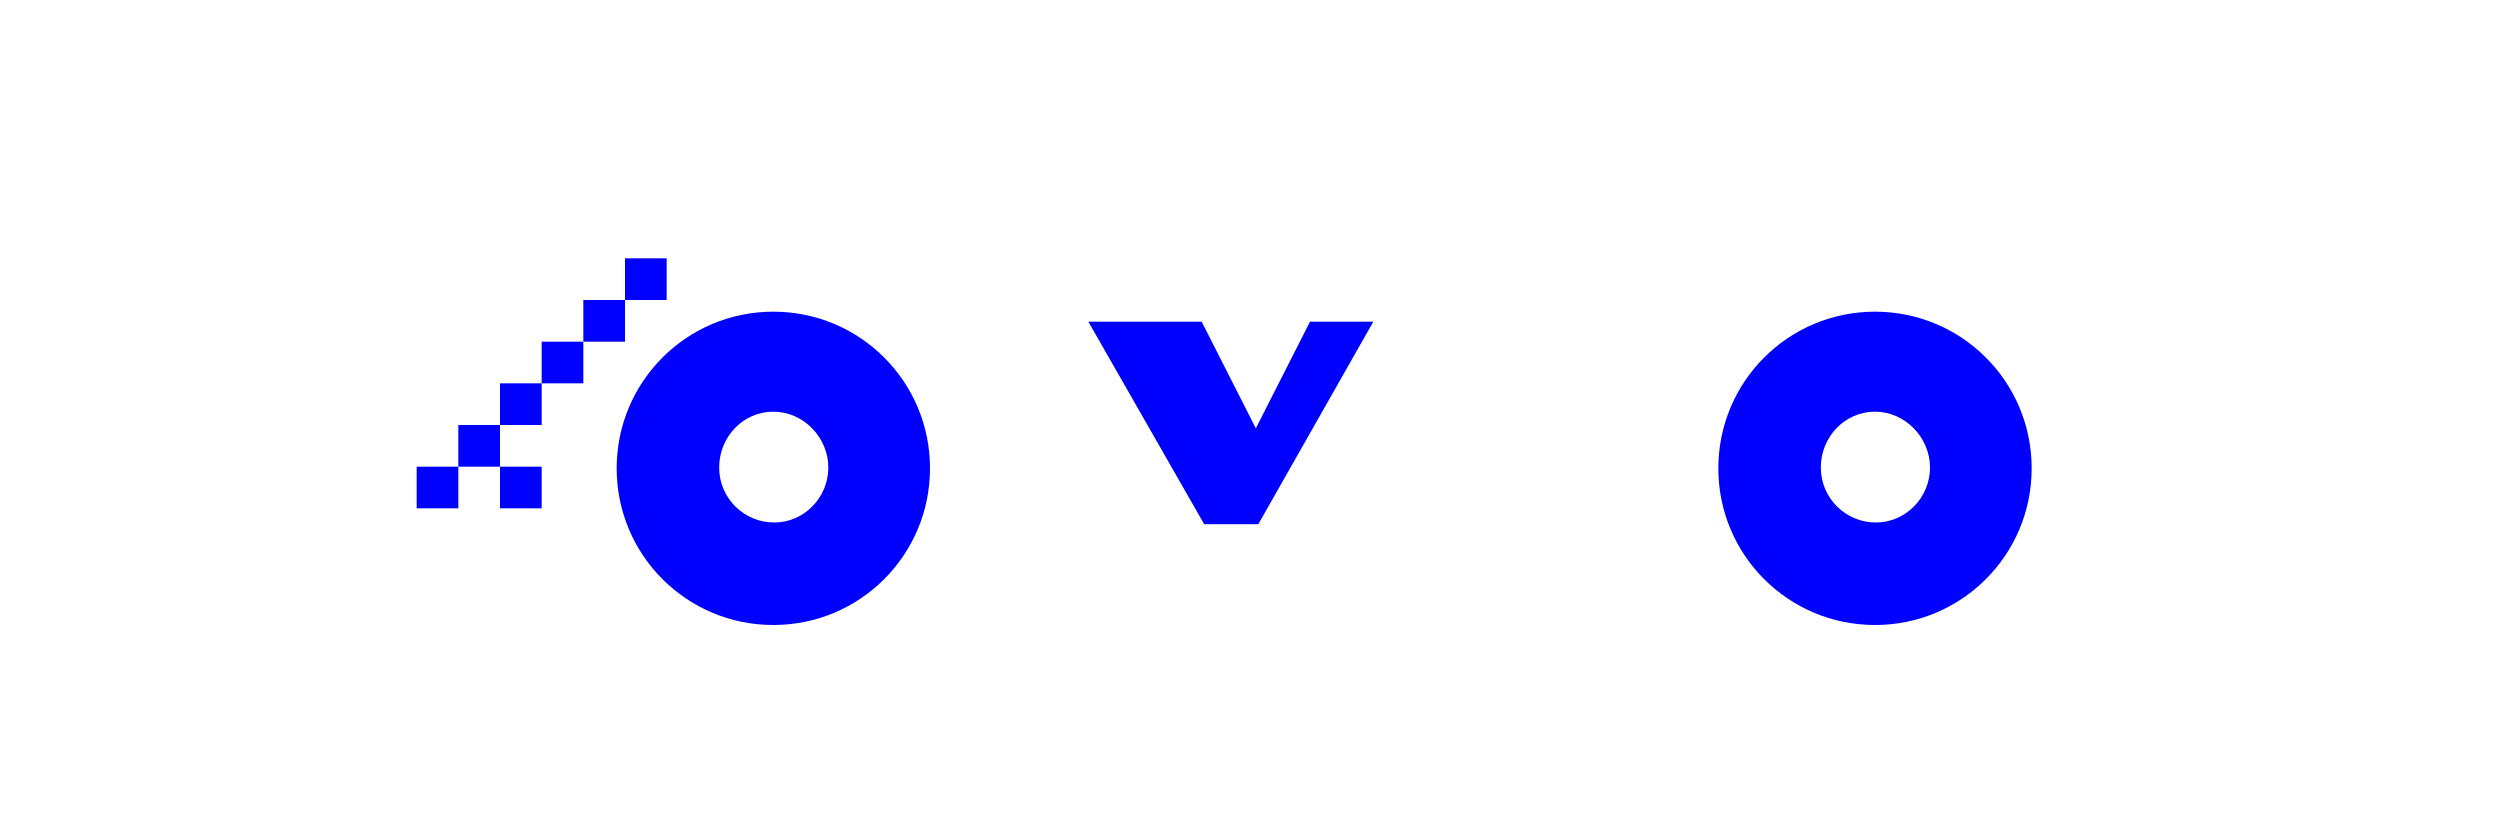
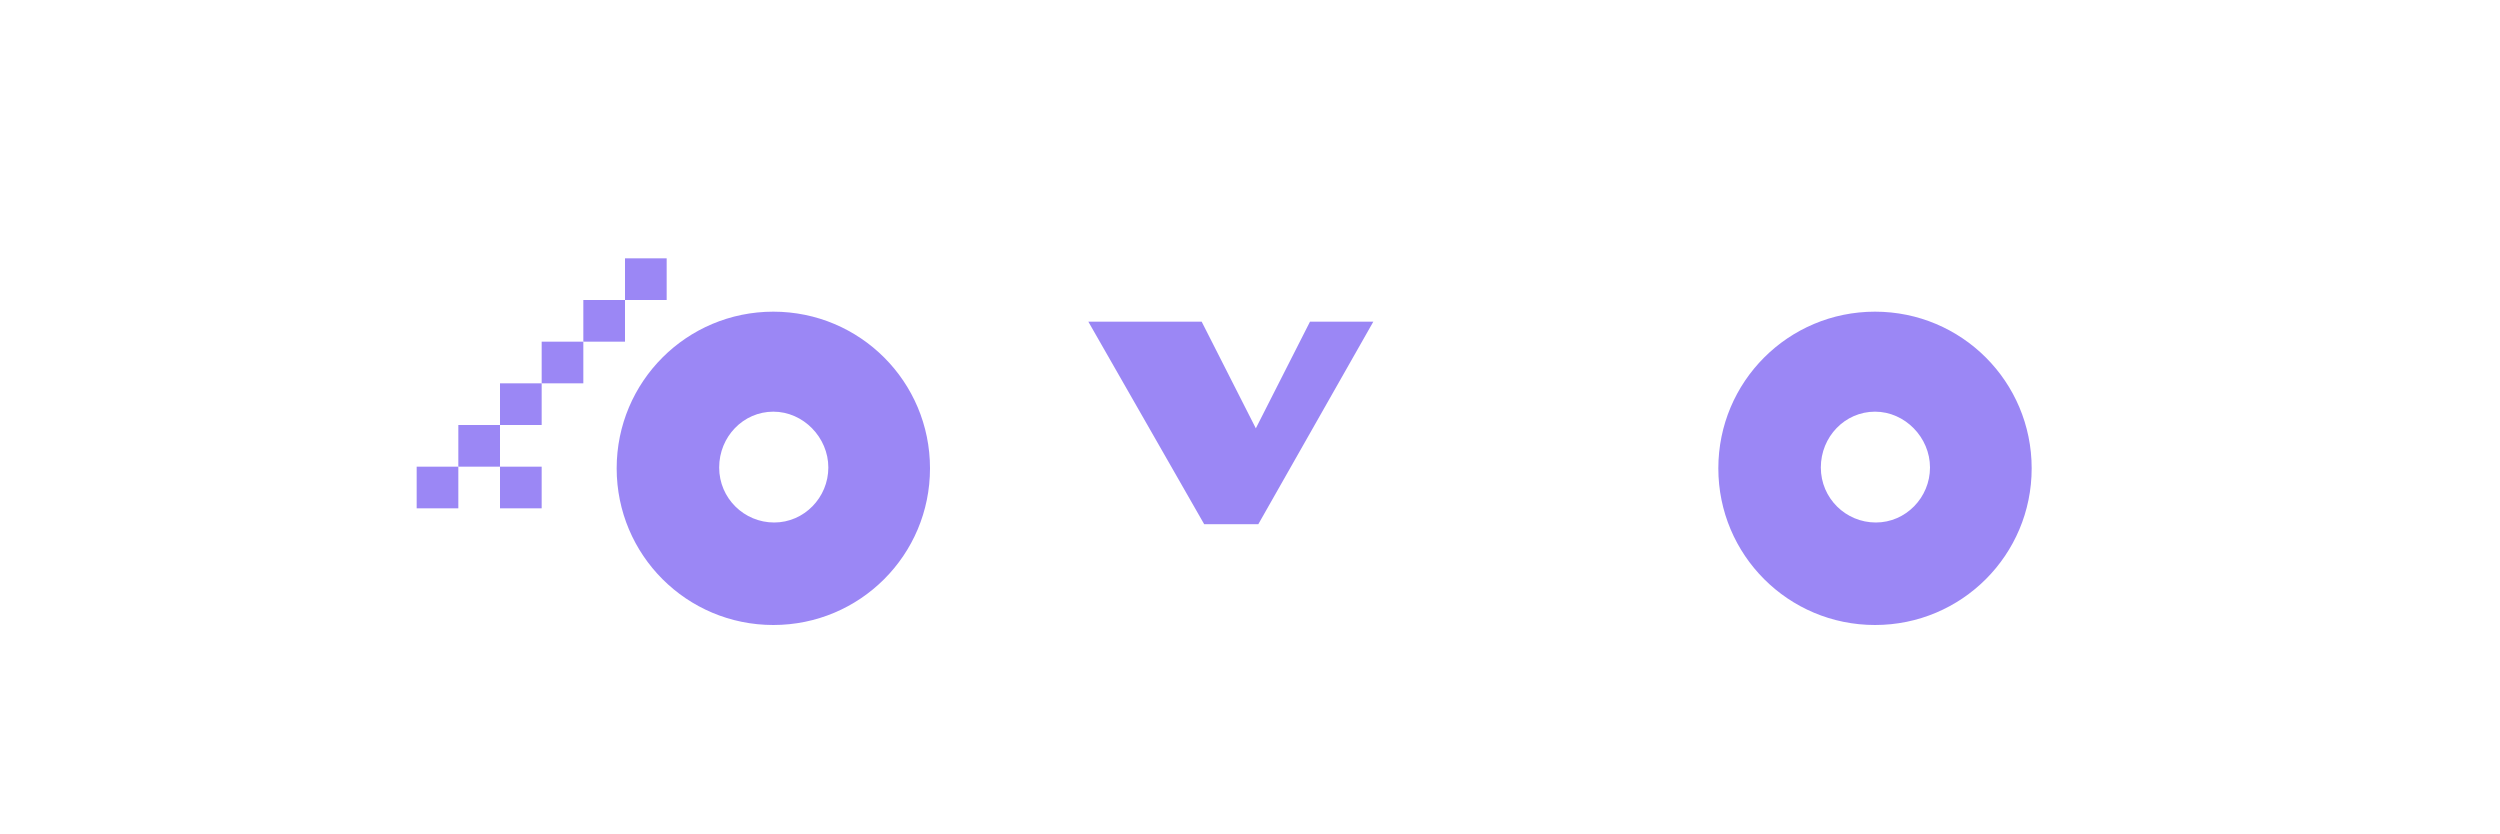
<svg xmlns="http://www.w3.org/2000/svg" width="300" height="100" viewBox="0 0 300 100" fill="none">
  <g>
-     <path d="M92.8 75C82.4 75 74 66.6 74 56.2C74 45.8 82.4 37.4 92.8 37.4C103.2 37.4 111.6 45.8 111.6 56.2C111.6 66.6 103.2 75 92.8 75ZM92.8 49.4C89.2 49.4 86.3 52.4 86.3 56.1C86.3 59.8 89.3 62.7 92.9 62.7C96.5 62.7 99.4 59.7 99.4 56.1C99.4 52.5 96.4 49.4 92.8 49.4Z" fill="#0000FF" />
-     <path d="M164.8 38.6L151 62.9H144.5L130.6 38.6H144.2L150.7 51.4L157.2 38.6H164.8Z" fill="#0000FF" />
-     <path d="M225 75C214.6 75 206.2 66.6 206.2 56.2C206.2 45.8 214.6 37.4 225 37.4C235.4 37.4 243.8 45.8 243.8 56.2C243.8 66.6 235.4 75 225 75ZM225 49.4C221.4 49.4 218.5 52.4 218.5 56.1C218.5 59.8 221.5 62.7 225.1 62.7C228.7 62.7 231.6 59.7 231.6 56.1C231.6 52.5 228.6 49.4 225 49.4Z" fill="#0000FF" />
-     <rect x="60" y="56" width="5" height="5" fill="#0000FF" />
-     <rect x="50" y="56" width="5" height="5" fill="#0000FF" />
-     <rect x="55" y="51" width="5" height="5" fill="#0000FF" />
-     <rect x="60" y="46" width="5" height="5" fill="#0000FF" />
-     <rect x="65" y="41" width="5" height="5" fill="#0000FF" />
-     <rect x="70" y="36" width="5" height="5" fill="#0000FF" />
-     <rect x="75" y="31" width="5" height="5" fill="#0000FF" />
+     <path d="M92.8 75C82.4 75 74 66.6 74 56.2C74 45.8 82.4 37.4 92.8 37.4C103.2 37.4 111.6 45.8 111.6 56.2C111.6 66.6 103.2 75 92.8 75ZM92.8 49.4C89.2 49.4 86.3 52.4 86.3 56.1C86.3 59.8 89.3 62.7 92.9 62.7C96.5 62.7 99.4 59.7 99.4 56.1C99.4 52.5 96.4 49.4 92.8 49.4Z" fill="#9b87f5" />
+     <path d="M164.8 38.6L151 62.9H144.5L130.6 38.6H144.2L150.7 51.4L157.2 38.6H164.8Z" fill="#9b87f5" />
+     <path d="M225 75C214.6 75 206.2 66.6 206.2 56.2C206.2 45.8 214.6 37.4 225 37.4C235.4 37.4 243.8 45.8 243.8 56.2C243.8 66.6 235.4 75 225 75ZM225 49.4C221.4 49.4 218.5 52.4 218.5 56.1C218.5 59.8 221.5 62.7 225.1 62.7C228.7 62.7 231.6 59.7 231.6 56.1C231.6 52.5 228.6 49.4 225 49.4Z" fill="#9b87f5" />
+     <rect x="60" y="56" width="5" height="5" fill="#9b87f5" />
+     <rect x="50" y="56" width="5" height="5" fill="#9b87f5" />
+     <rect x="55" y="51" width="5" height="5" fill="#9b87f5" />
+     <rect x="60" y="46" width="5" height="5" fill="#9b87f5" />
+     <rect x="65" y="41" width="5" height="5" fill="#9b87f5" />
+     <rect x="70" y="36" width="5" height="5" fill="#9b87f5" />
+     <rect x="75" y="31" width="5" height="5" fill="#9b87f5" />
  </g>
</svg>
